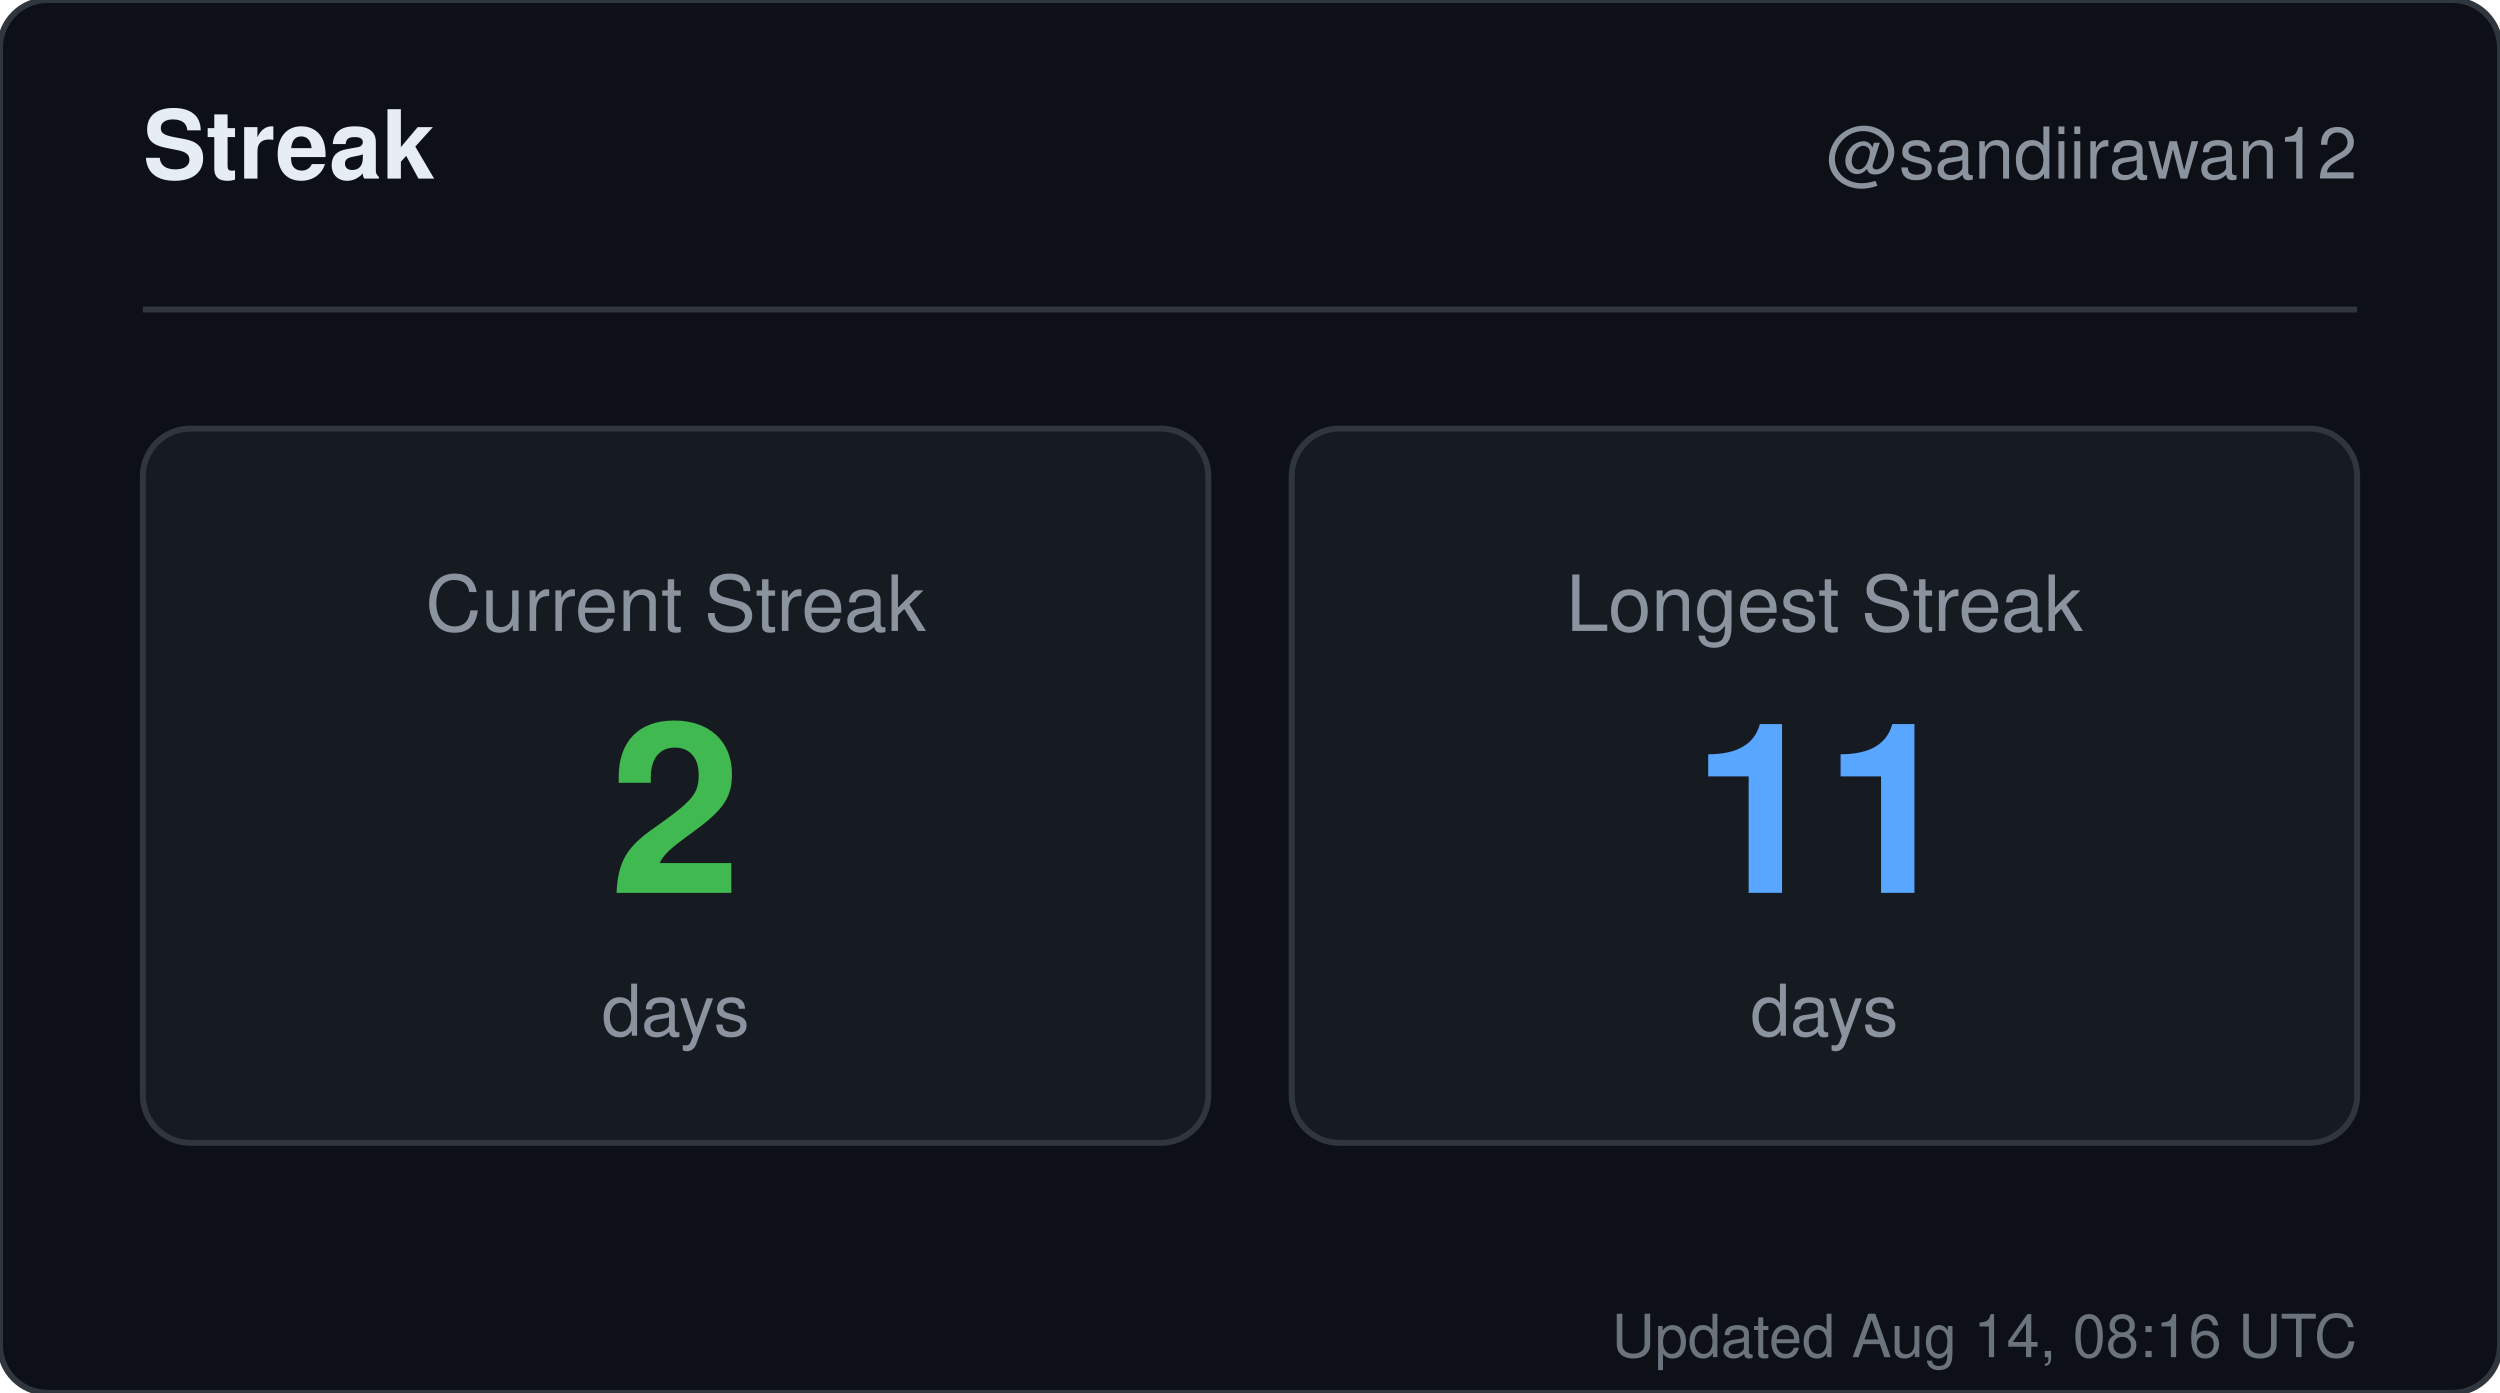
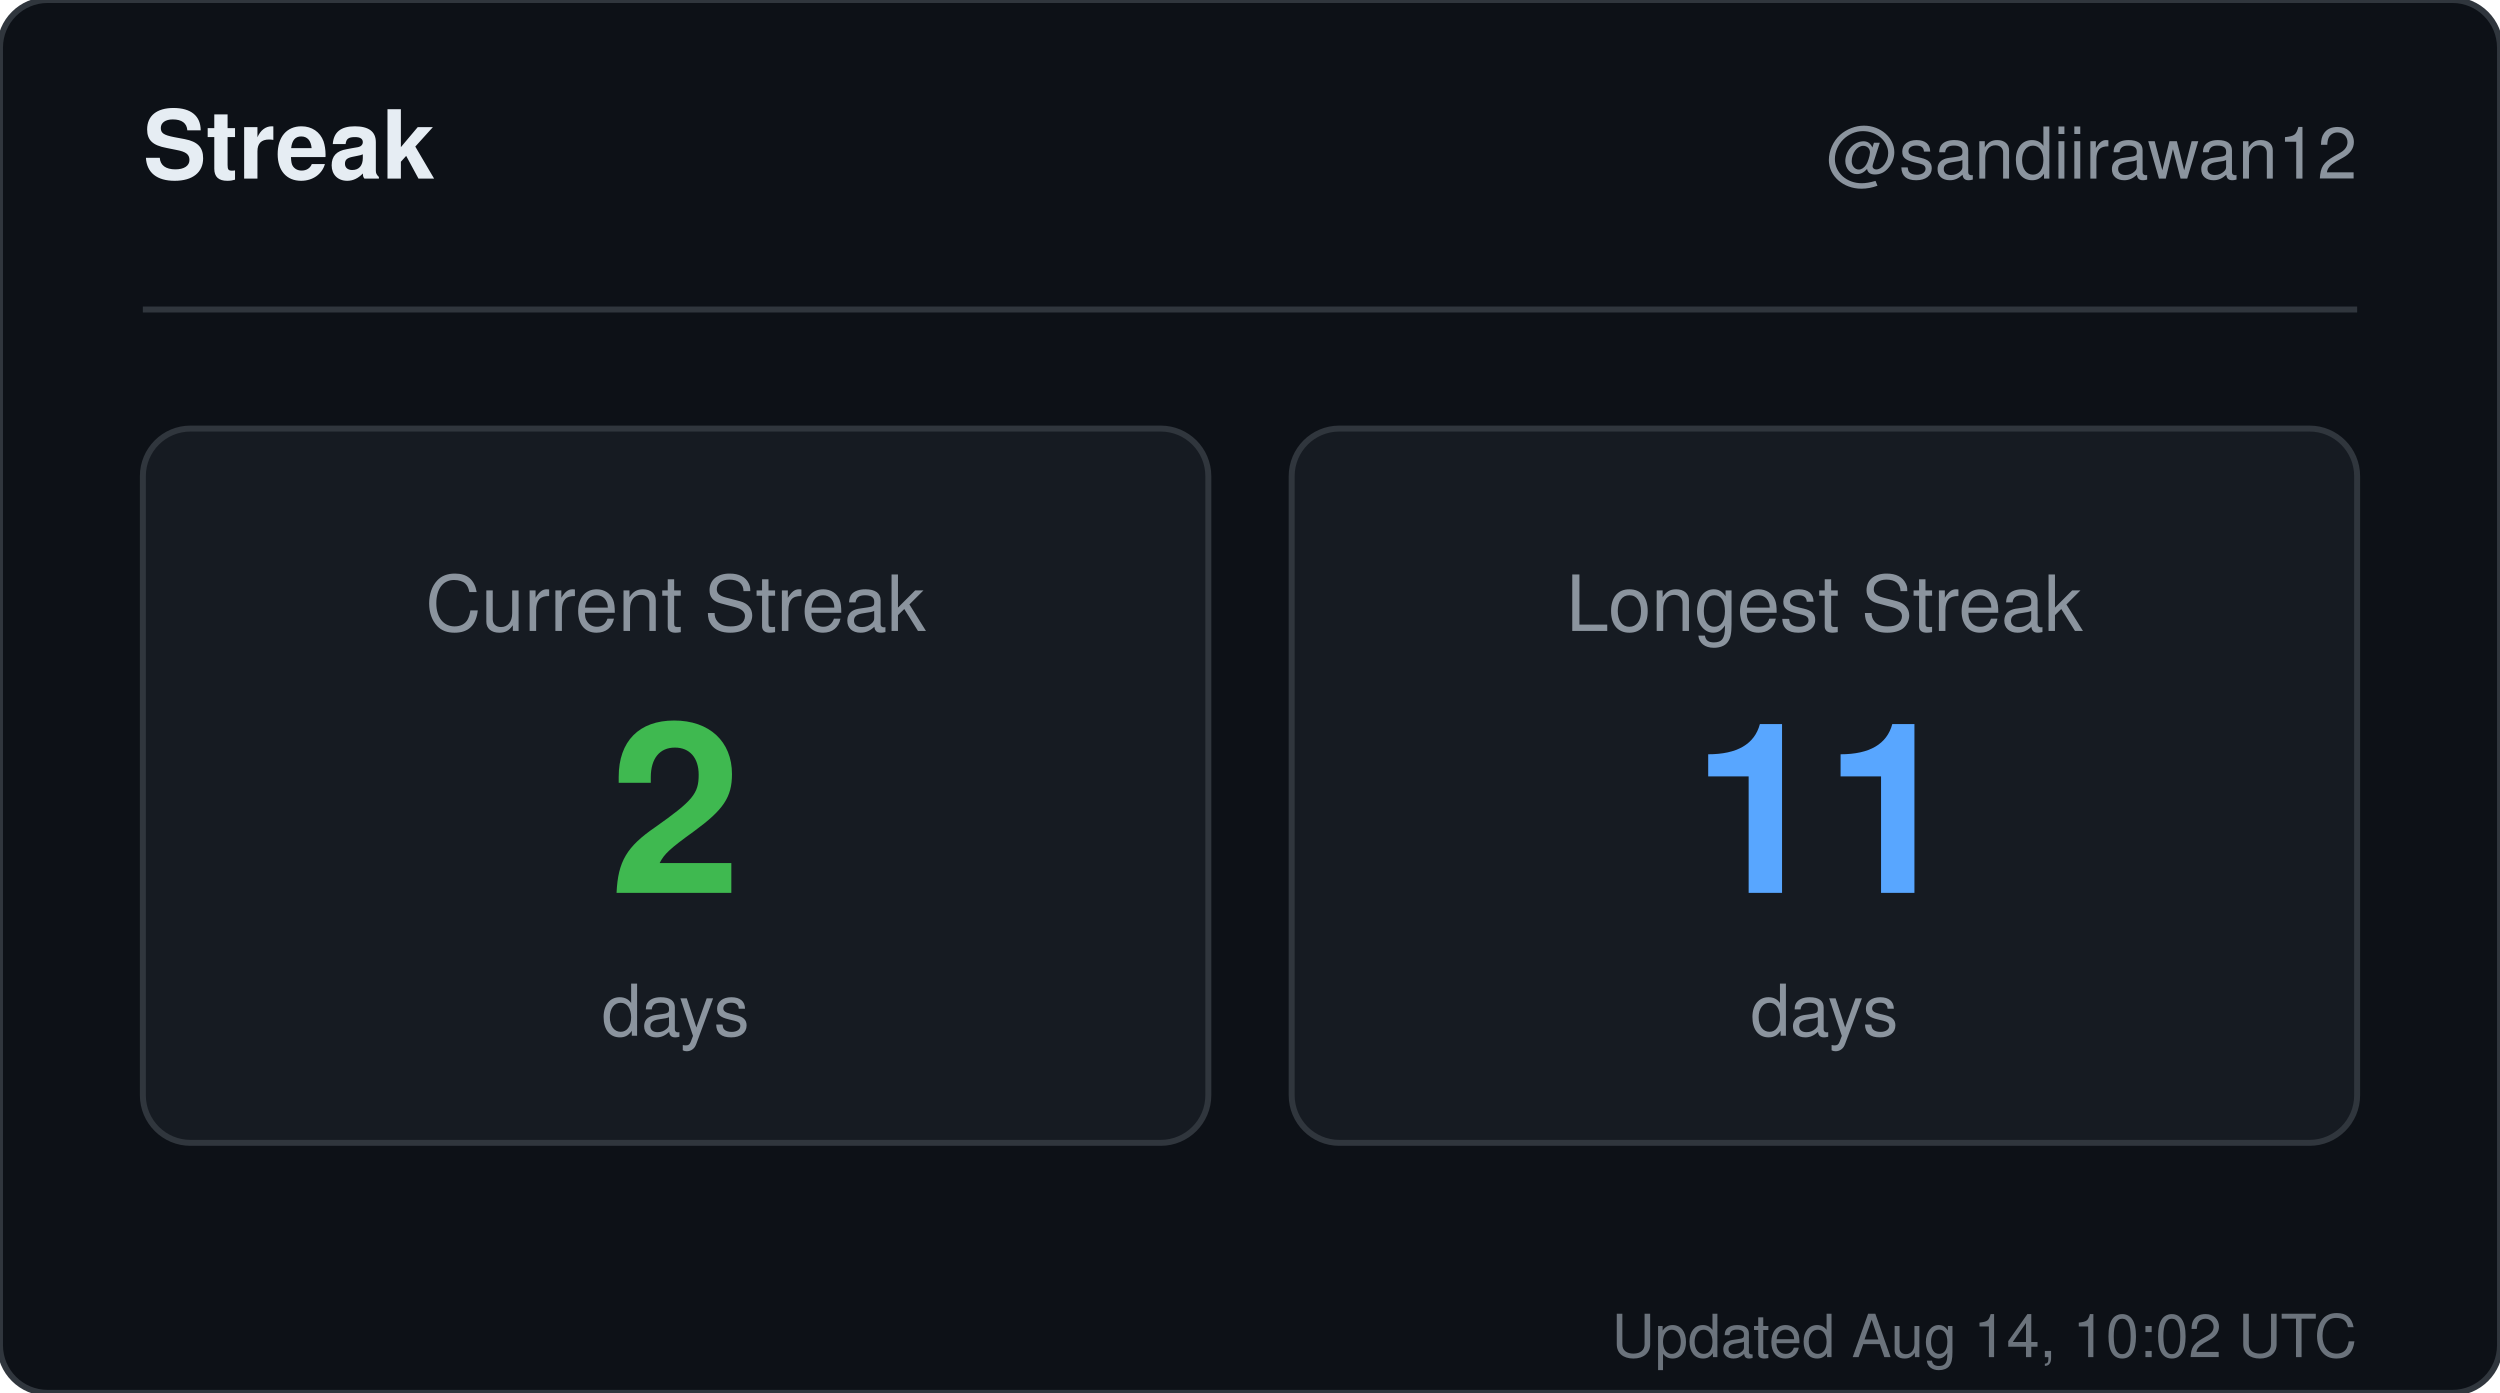
<svg xmlns="http://www.w3.org/2000/svg" width="420" height="234" viewBox="0 0 420 234" role="img" aria-label="Streak for sandiirawan12">
  <rect width="420" height="234" rx="8" fill="#0d1117" stroke="#30363d" />
  <g font-family="-apple-system, BlinkMacSystemFont, Segoe UI, Helvetica, Arial, sans-serif">
    <text x="24" y="30" fill="#e6edf3" font-size="16" font-weight="700">Streak</text>
    <text x="396" y="30" fill="#8b949e" font-size="12" text-anchor="end">@sandiirawan12</text>
    <line x1="24" y1="52" x2="396" y2="52" stroke="#30363d" />
    <rect x="24" y="72" width="179" height="120" rx="8" fill="#161b22" stroke="#30363d" />
    <text x="113.5" y="106" fill="#8b949e" font-size="13" text-anchor="middle">Current Streak</text>
    <text x="113.5" y="150" fill="#3fb950" font-size="40" font-weight="700" text-anchor="middle">2</text>
    <text x="113.5" y="174" fill="#8b949e" font-size="12" text-anchor="middle">days</text>
    <rect x="217" y="72" width="179" height="120" rx="8" fill="#161b22" stroke="#30363d" />
    <text x="306.5" y="106" fill="#8b949e" font-size="13" text-anchor="middle">Longest Streak</text>
    <text x="306.5" y="150" fill="#58a6ff" font-size="40" font-weight="700" text-anchor="middle">11</text>
    <text x="306.5" y="174" fill="#8b949e" font-size="12" text-anchor="middle">days</text>
-     <text x="396" y="228" fill="#8b949e" font-size="10" text-anchor="end" opacity="0.75">Updated Aug 14, 08:16 UTC</text>
+     <text x="396" y="228" fill="#8b949e" font-size="10" text-anchor="end" opacity="0.75">Updated Aug 14, 10:02 UTC</text>
  </g>
</svg>
